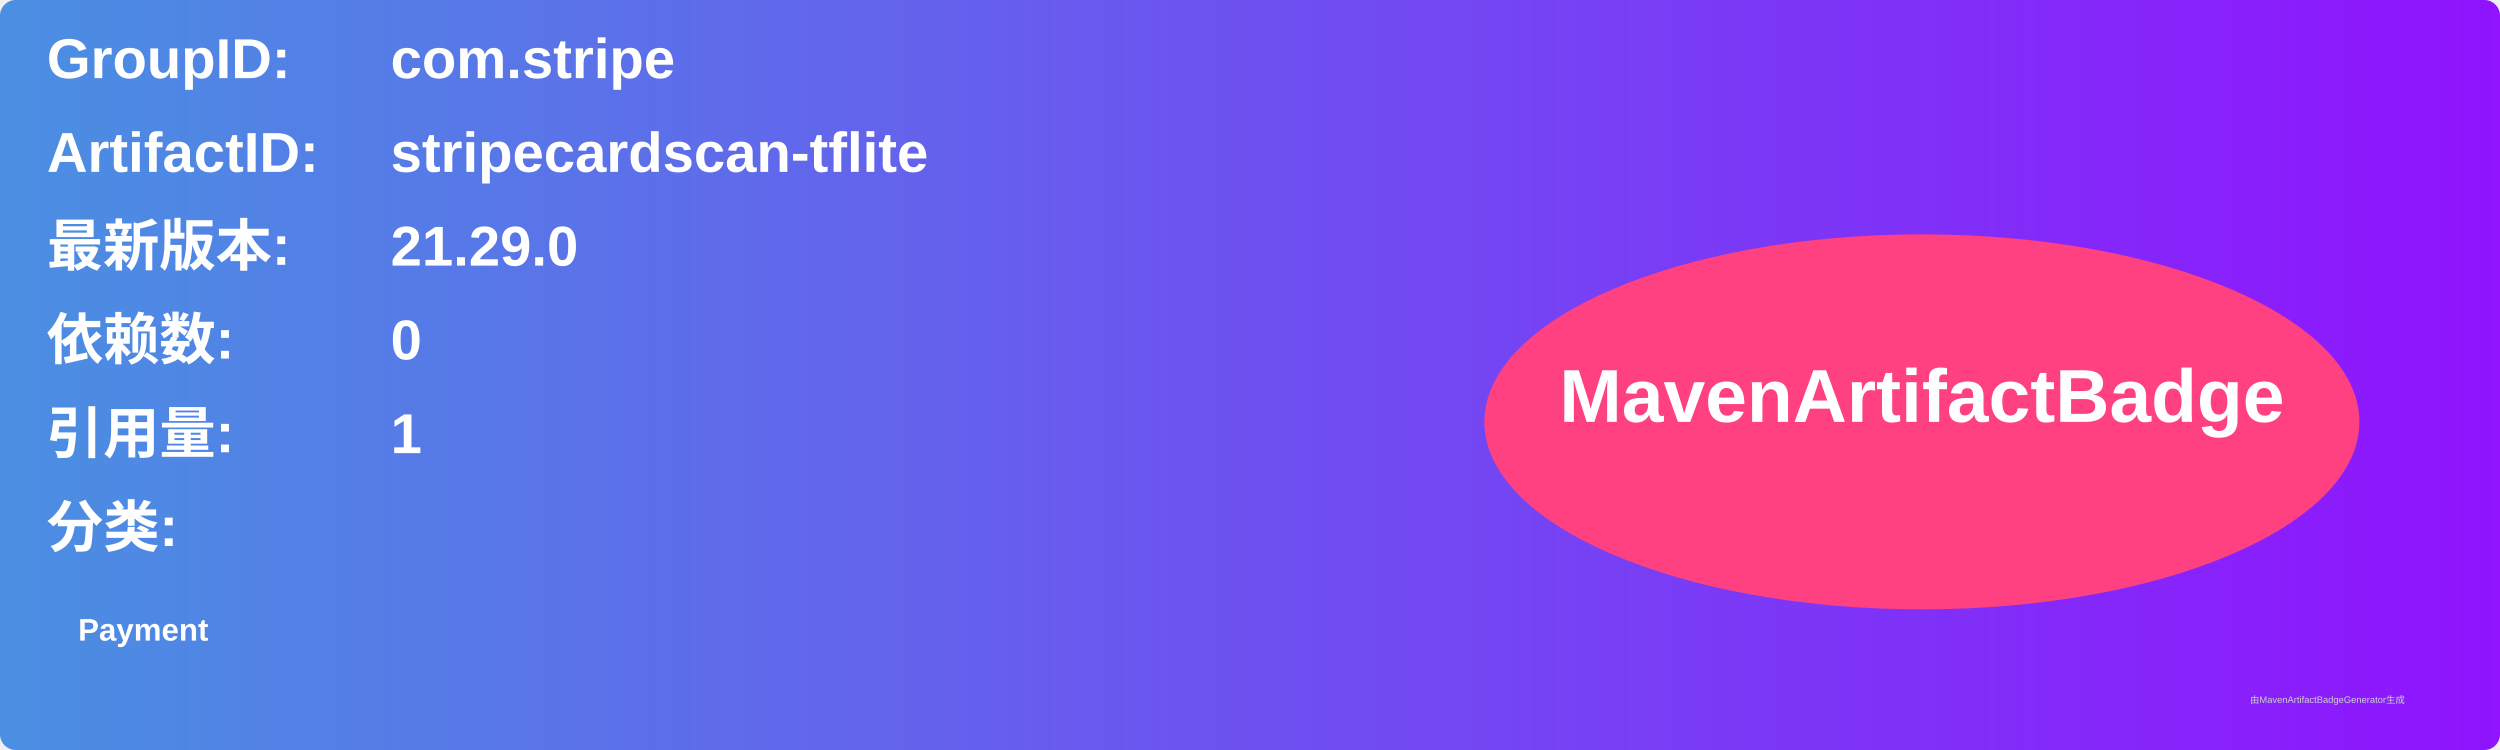
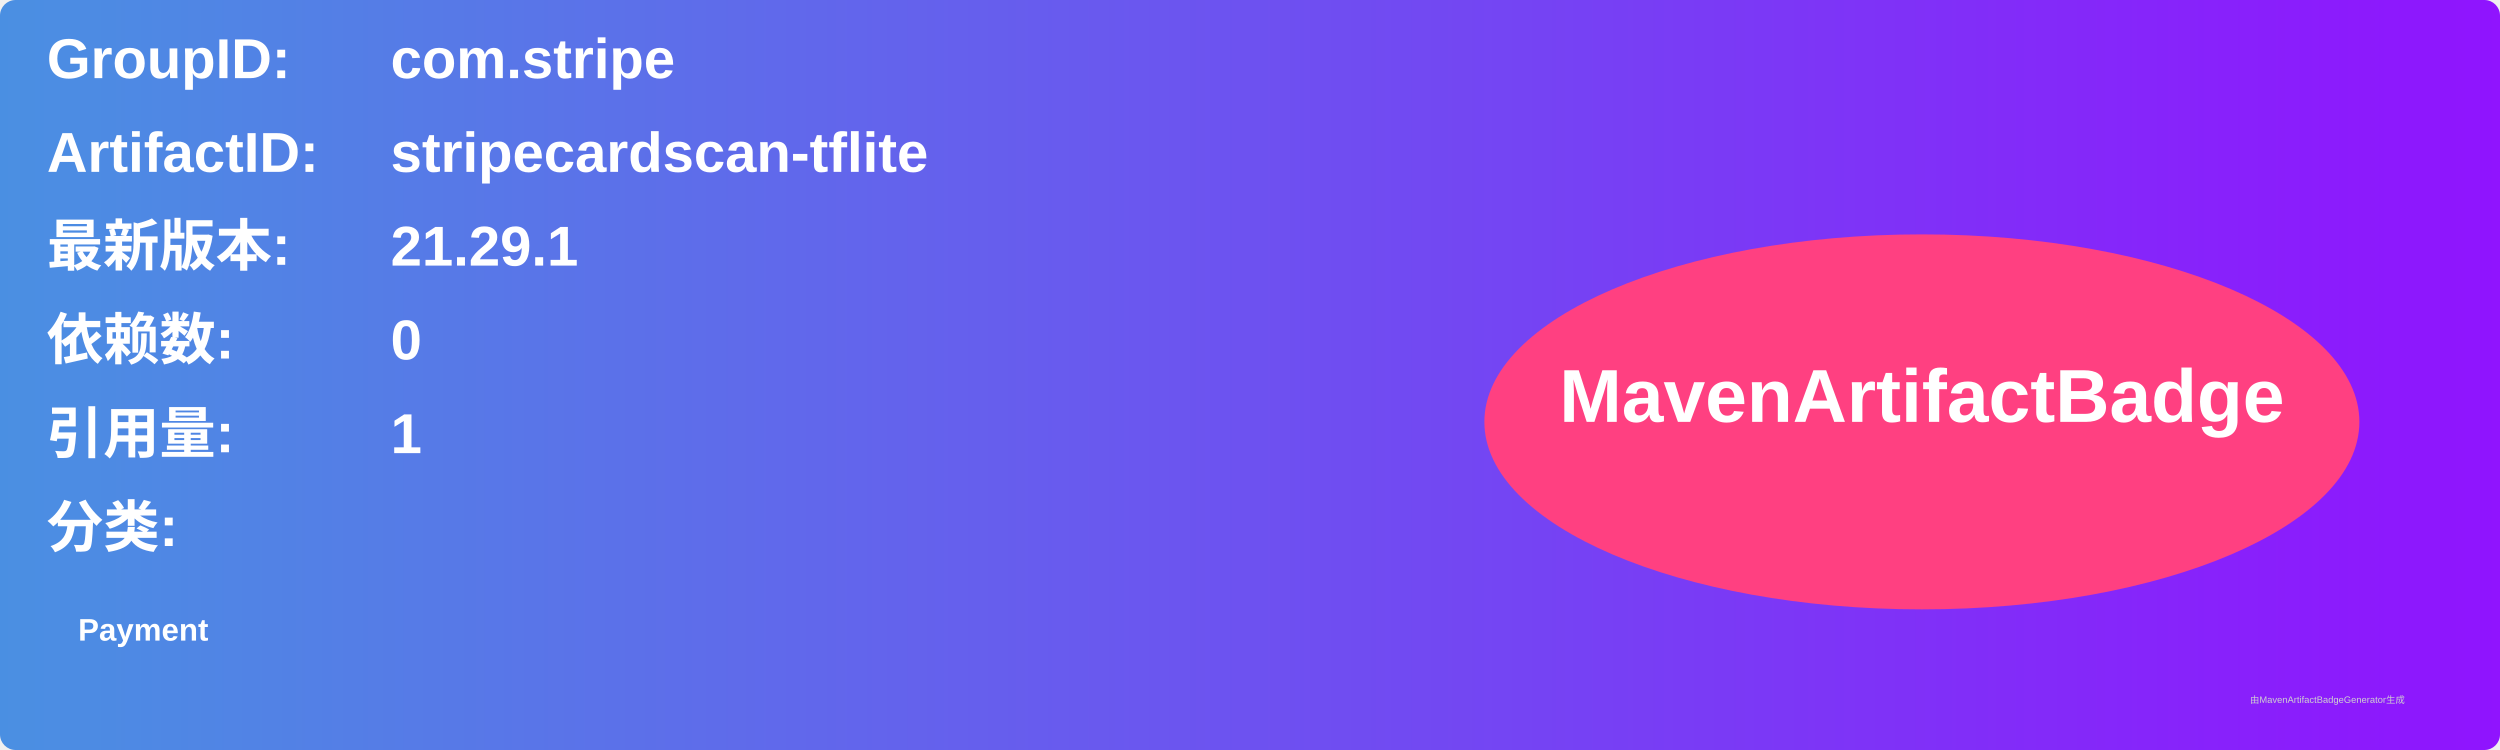
<svg xmlns="http://www.w3.org/2000/svg" width="800" height="240" viewBox="0 0 800 240">
  <linearGradient id="grad" x1="0%" y1="0%" x2="100%" y2="0%">
    <stop offset="0%" stop-color="#4a90e2" />
    <stop offset="100%" stop-color="#9013fe" />
  </linearGradient>
  <rect width="100%" height="100%" rx="5" ry="5" fill="url(#grad)" />
  <g transform="translate(15, 15)">
    <text x="0" y="10" font-family="Arial" font-size="18" fill="white" font-weight="bold" width="260">GroupID:</text>
    <text x="110" y="10" font-family="Arial" font-size="18" fill="white" font-weight="bold" width="460">com.stripe</text>
    <text x="0" y="40" font-family="Arial" font-size="18" fill="white" font-weight="bold" width="260">ArtifactID:</text>
    <text x="110" y="40" font-family="Arial" font-size="18" fill="white" font-weight="bold" width="460">stripecardscan-tflite</text>
    <text x="0" y="70" font-family="Arial" font-size="18" fill="white" font-weight="bold">最新版本:</text>
    <text x="110" y="70" font-family="Arial" font-size="18" fill="white" font-weight="bold">
-       <tspan font-weight="bold">21.29.0</tspan>
+       <tspan font-weight="bold">21.29.1</tspan>
    </text>
    <text x="0" y="100" font-family="Arial" font-size="18" fill="white" font-weight="bold">依赖数: </text>
    <text x="110" y="100" font-family="Arial" font-size="18" fill="white">
      <tspan font-weight="bold">0</tspan>
    </text>
    <text x="0" y="130" font-family="Arial" font-size="18" fill="white" font-weight="bold">引用量: </text>
    <text x="110" y="130" font-family="Arial" font-size="18" fill="white">
      <tspan font-weight="bold">1</tspan>
    </text>
    <text x="0" y="160" font-family="Arial" font-size="18" fill="white" font-weight="bold">分类:</text>
    <text x="10" y="190" font-family="Arial" font-size="10" fill="white">
      <tspan font-weight="bold">Payment</tspan>
    </text>
    <ellipse cx="600" cy="120" rx="140" ry="60" fill="#ff4081" />
    <text x="600" y="120" text-anchor="middle" font-family="Arial" font-size="24" fill="white" font-weight="bold">MavenArtifactBadge</text>
  </g>
  <text x="720" y="225" font-family="Arial" font-size="3" fill="#d0d0d0">由MavenArtifactBadgeGenerator生成</text>
</svg>
